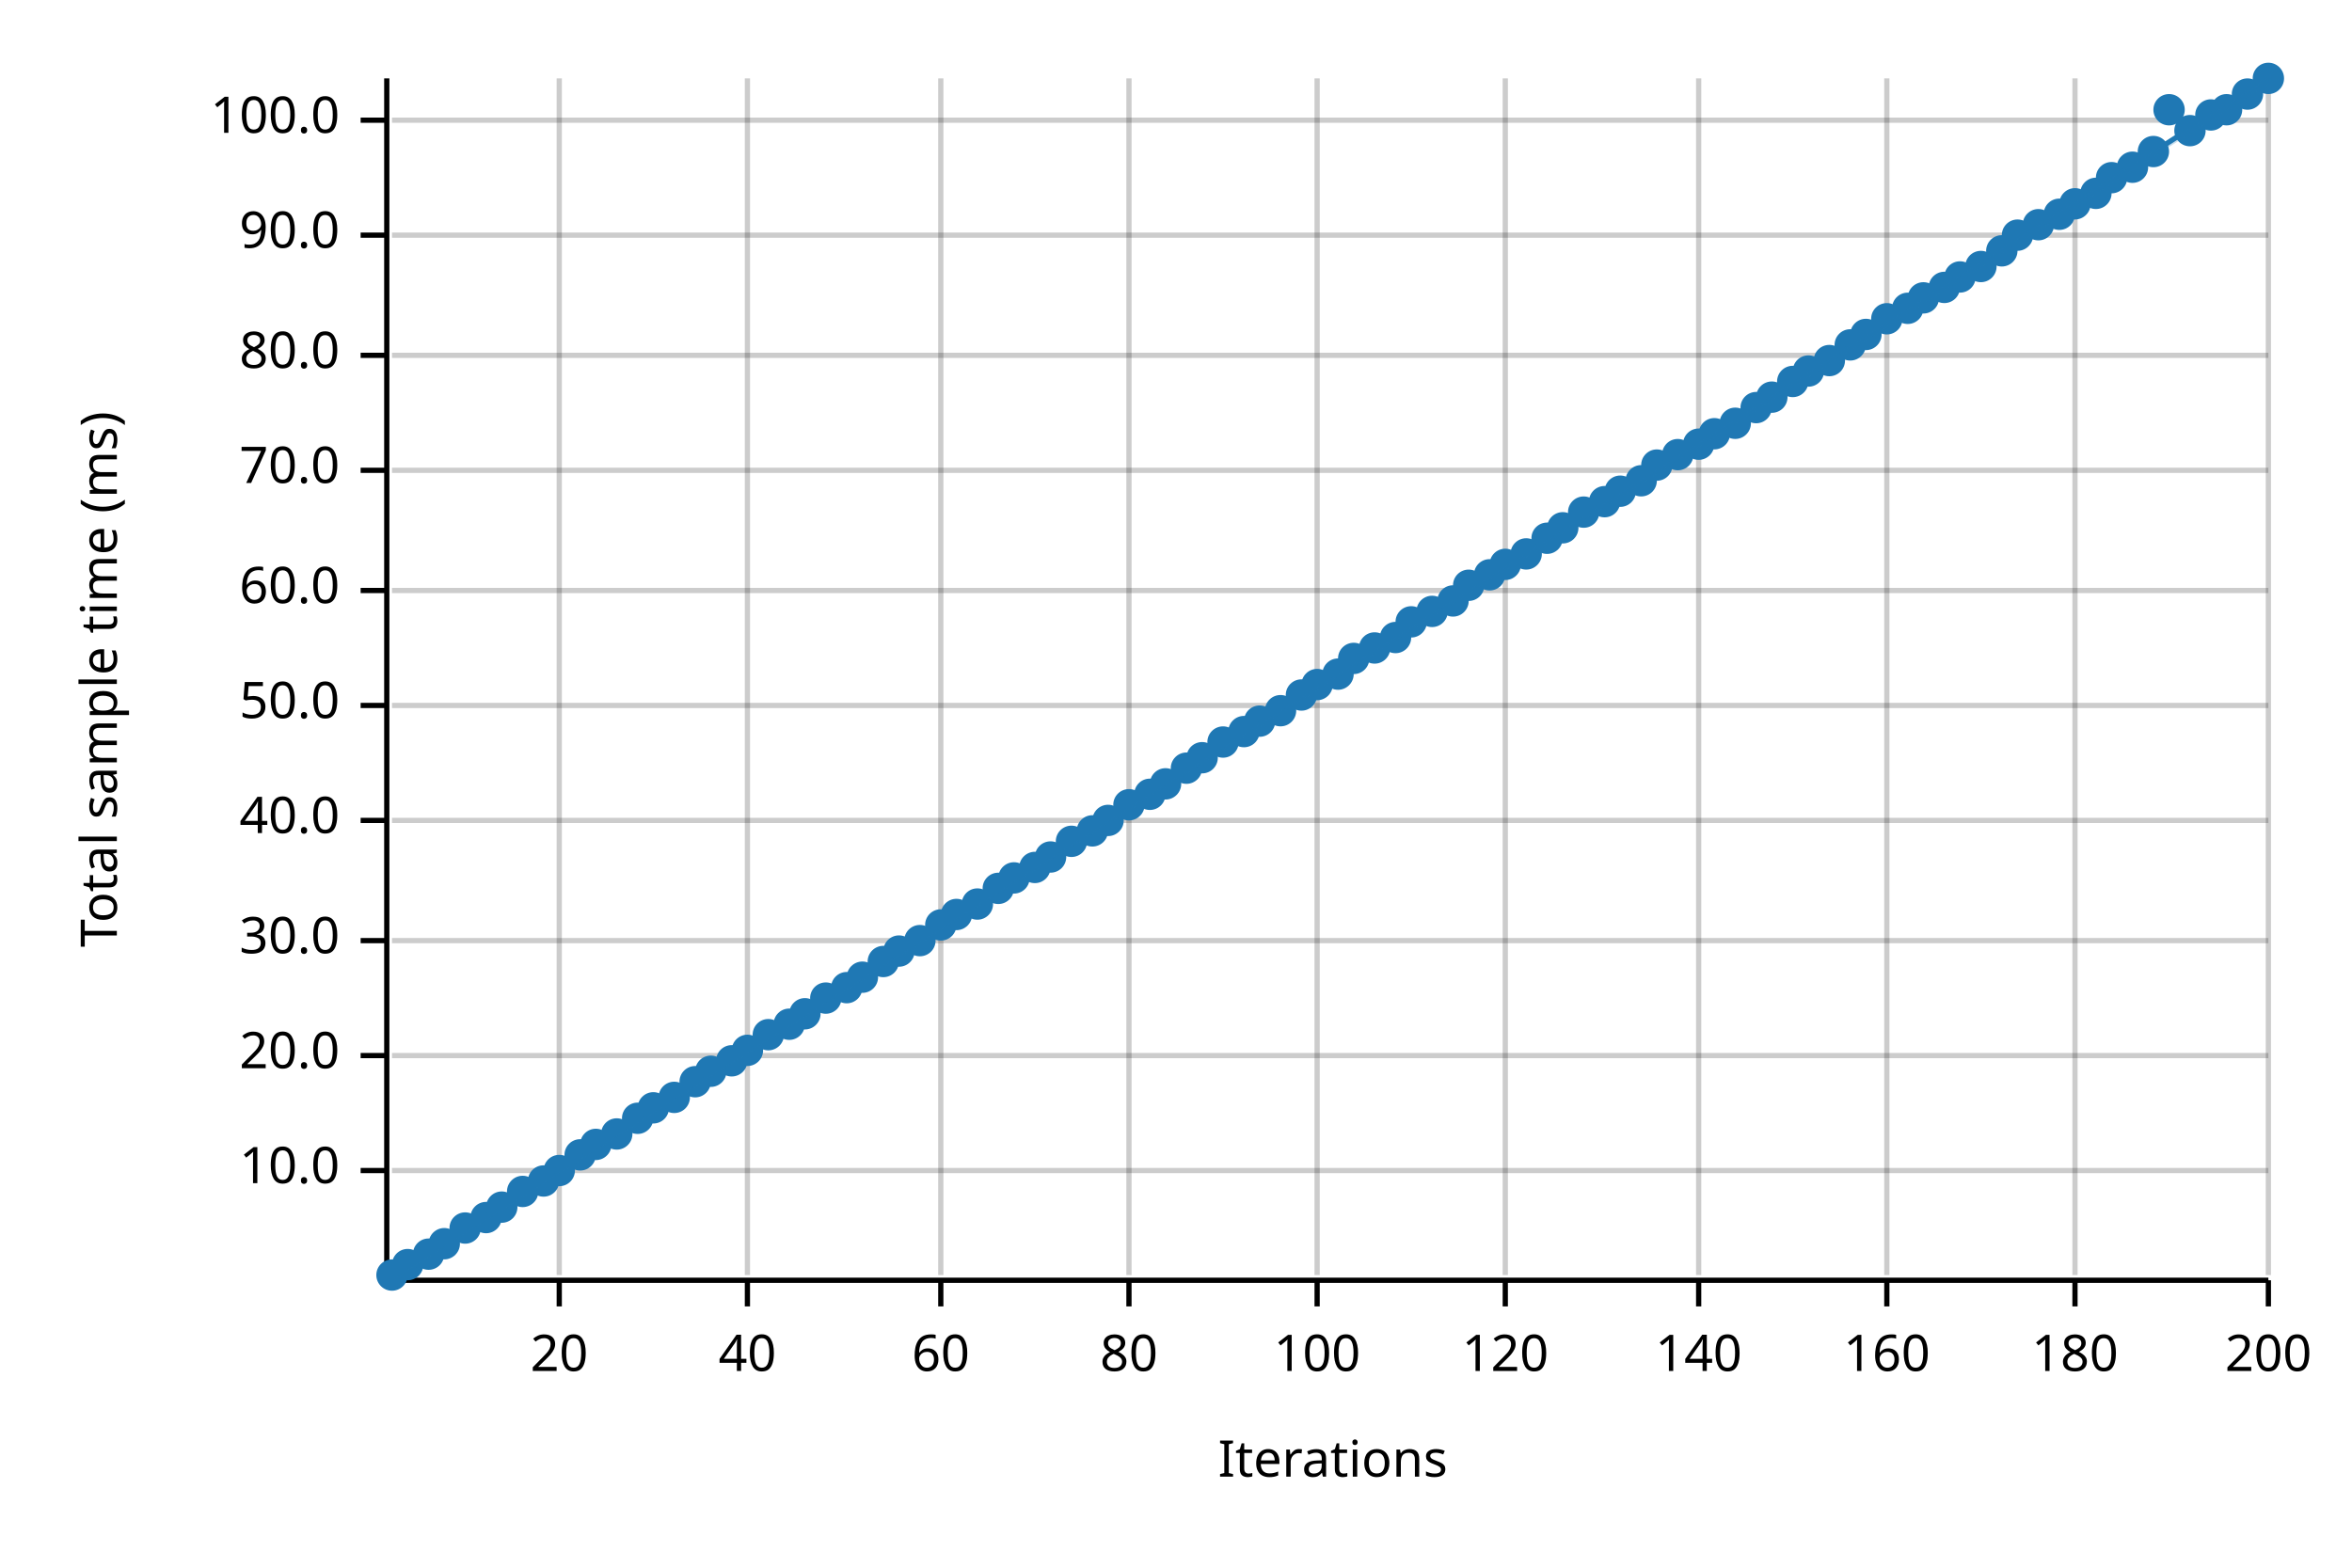
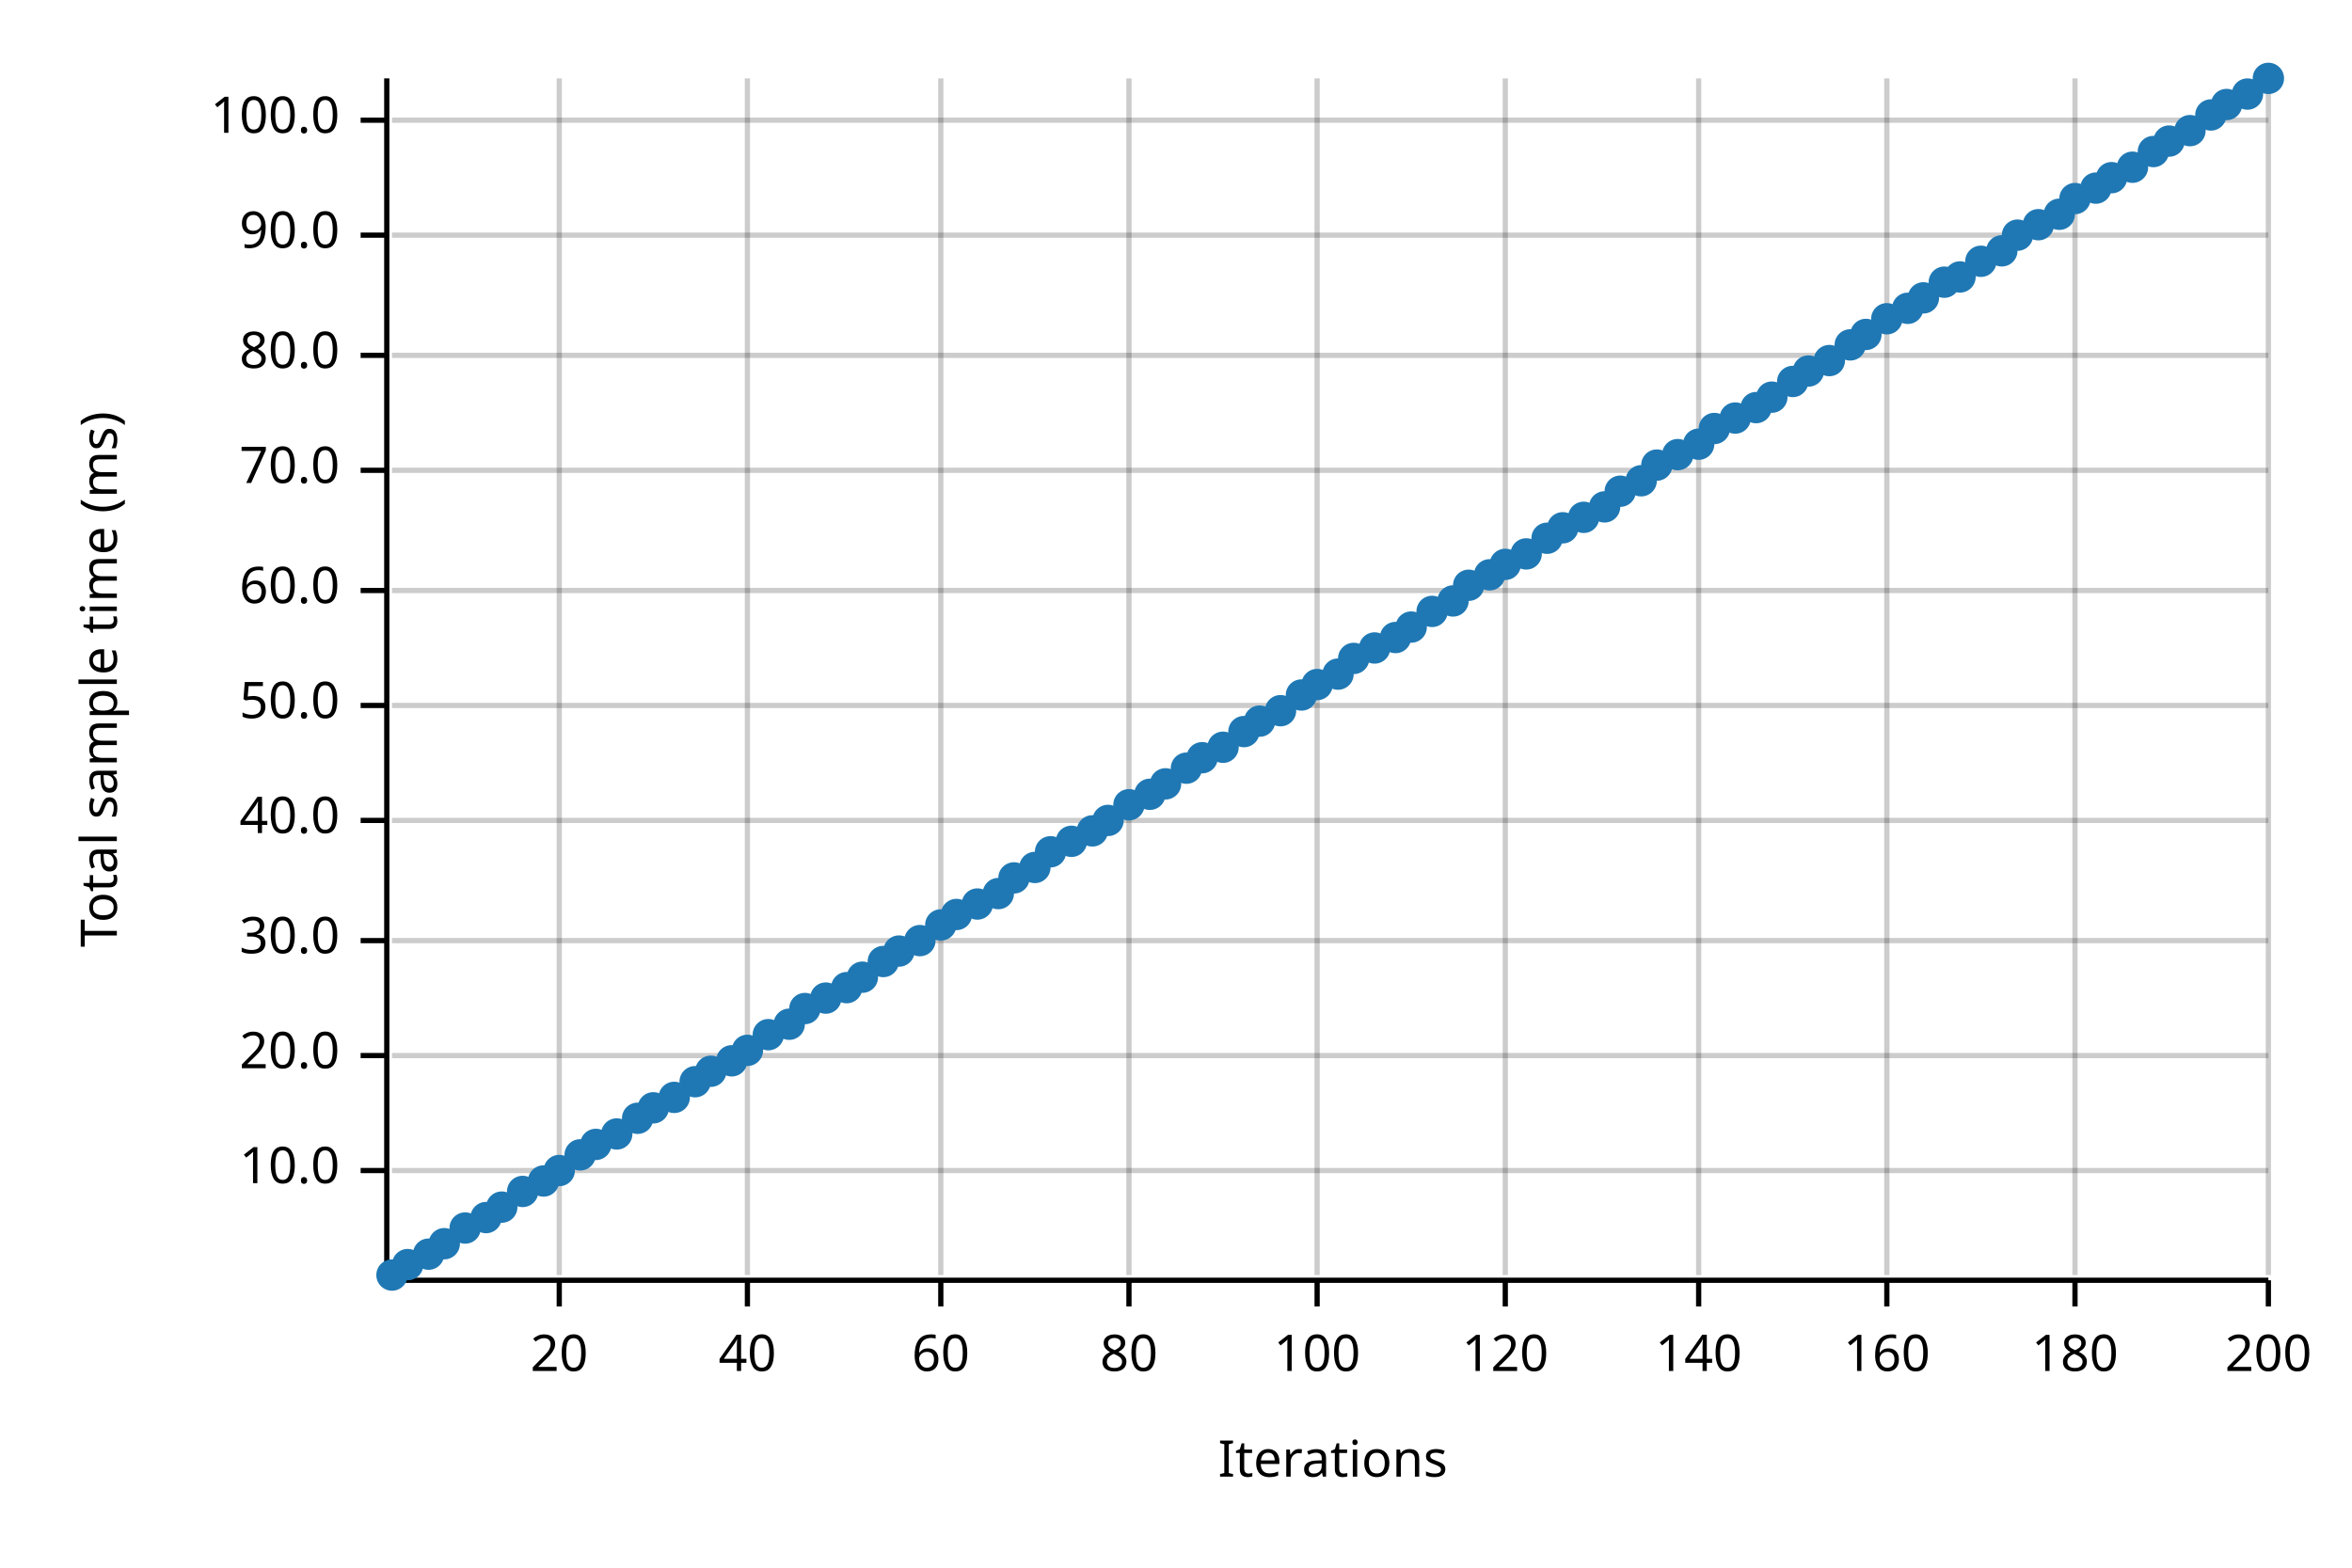
<svg xmlns="http://www.w3.org/2000/svg" width="450" height="300" viewBox="0 0 450 300">
  <text x="15" y="130" dy="0.76em" text-anchor="middle" font-family="sans-serif" font-size="9.677" opacity="1" fill="#000000" transform="rotate(270, 15, 130)">
Total sample time (ms)
</text>
  <text x="255" y="285" dy="-0.5ex" text-anchor="middle" font-family="sans-serif" font-size="9.677" opacity="1" fill="#000000">
Iterations
</text>
  <line opacity="0.2" stroke="#000000" stroke-width="1" x1="107" y1="244" x2="107" y2="15" />
  <line opacity="0.2" stroke="#000000" stroke-width="1" x1="143" y1="244" x2="143" y2="15" />
  <line opacity="0.2" stroke="#000000" stroke-width="1" x1="180" y1="244" x2="180" y2="15" />
  <line opacity="0.2" stroke="#000000" stroke-width="1" x1="216" y1="244" x2="216" y2="15" />
  <line opacity="0.2" stroke="#000000" stroke-width="1" x1="252" y1="244" x2="252" y2="15" />
  <line opacity="0.2" stroke="#000000" stroke-width="1" x1="288" y1="244" x2="288" y2="15" />
  <line opacity="0.2" stroke="#000000" stroke-width="1" x1="325" y1="244" x2="325" y2="15" />
  <line opacity="0.2" stroke="#000000" stroke-width="1" x1="361" y1="244" x2="361" y2="15" />
  <line opacity="0.2" stroke="#000000" stroke-width="1" x1="397" y1="244" x2="397" y2="15" />
  <line opacity="0.2" stroke="#000000" stroke-width="1" x1="434" y1="244" x2="434" y2="15" />
  <line opacity="0.2" stroke="#000000" stroke-width="1" x1="75" y1="224" x2="434" y2="224" />
  <line opacity="0.2" stroke="#000000" stroke-width="1" x1="75" y1="202" x2="434" y2="202" />
  <line opacity="0.2" stroke="#000000" stroke-width="1" x1="75" y1="180" x2="434" y2="180" />
  <line opacity="0.2" stroke="#000000" stroke-width="1" x1="75" y1="157" x2="434" y2="157" />
  <line opacity="0.2" stroke="#000000" stroke-width="1" x1="75" y1="135" x2="434" y2="135" />
  <line opacity="0.2" stroke="#000000" stroke-width="1" x1="75" y1="113" x2="434" y2="113" />
  <line opacity="0.2" stroke="#000000" stroke-width="1" x1="75" y1="90" x2="434" y2="90" />
  <line opacity="0.2" stroke="#000000" stroke-width="1" x1="75" y1="68" x2="434" y2="68" />
  <line opacity="0.2" stroke="#000000" stroke-width="1" x1="75" y1="45" x2="434" y2="45" />
  <line opacity="0.2" stroke="#000000" stroke-width="1" x1="75" y1="23" x2="434" y2="23" />
  <polyline fill="none" opacity="1" stroke="#000000" stroke-width="1" points="74,15 74,244 " />
  <text x="65" y="224" dy="0.5ex" text-anchor="end" font-family="sans-serif" font-size="9.677" opacity="1" fill="#000000">
10.0
</text>
  <polyline fill="none" opacity="1" stroke="#000000" stroke-width="1" points="69,224 74,224 " />
  <text x="65" y="202" dy="0.5ex" text-anchor="end" font-family="sans-serif" font-size="9.677" opacity="1" fill="#000000">
20.0
</text>
  <polyline fill="none" opacity="1" stroke="#000000" stroke-width="1" points="69,202 74,202 " />
  <text x="65" y="180" dy="0.5ex" text-anchor="end" font-family="sans-serif" font-size="9.677" opacity="1" fill="#000000">
30.0
</text>
  <polyline fill="none" opacity="1" stroke="#000000" stroke-width="1" points="69,180 74,180 " />
  <text x="65" y="157" dy="0.5ex" text-anchor="end" font-family="sans-serif" font-size="9.677" opacity="1" fill="#000000">
40.0
</text>
  <polyline fill="none" opacity="1" stroke="#000000" stroke-width="1" points="69,157 74,157 " />
  <text x="65" y="135" dy="0.5ex" text-anchor="end" font-family="sans-serif" font-size="9.677" opacity="1" fill="#000000">
50.0
</text>
  <polyline fill="none" opacity="1" stroke="#000000" stroke-width="1" points="69,135 74,135 " />
  <text x="65" y="113" dy="0.5ex" text-anchor="end" font-family="sans-serif" font-size="9.677" opacity="1" fill="#000000">
60.0
</text>
  <polyline fill="none" opacity="1" stroke="#000000" stroke-width="1" points="69,113 74,113 " />
  <text x="65" y="90" dy="0.5ex" text-anchor="end" font-family="sans-serif" font-size="9.677" opacity="1" fill="#000000">
70.0
</text>
  <polyline fill="none" opacity="1" stroke="#000000" stroke-width="1" points="69,90 74,90 " />
  <text x="65" y="68" dy="0.5ex" text-anchor="end" font-family="sans-serif" font-size="9.677" opacity="1" fill="#000000">
80.0
</text>
  <polyline fill="none" opacity="1" stroke="#000000" stroke-width="1" points="69,68 74,68 " />
  <text x="65" y="45" dy="0.5ex" text-anchor="end" font-family="sans-serif" font-size="9.677" opacity="1" fill="#000000">
90.0
</text>
  <polyline fill="none" opacity="1" stroke="#000000" stroke-width="1" points="69,45 74,45 " />
  <text x="65" y="23" dy="0.5ex" text-anchor="end" font-family="sans-serif" font-size="9.677" opacity="1" fill="#000000">
100.0
</text>
  <polyline fill="none" opacity="1" stroke="#000000" stroke-width="1" points="69,23 74,23 " />
  <polyline fill="none" opacity="1" stroke="#000000" stroke-width="1" points="75,245 434,245 " />
  <text x="107" y="255" dy="0.76em" text-anchor="middle" font-family="sans-serif" font-size="9.677" opacity="1" fill="#000000">
20
</text>
  <polyline fill="none" opacity="1" stroke="#000000" stroke-width="1" points="107,245 107,250 " />
  <text x="143" y="255" dy="0.76em" text-anchor="middle" font-family="sans-serif" font-size="9.677" opacity="1" fill="#000000">
40
</text>
  <polyline fill="none" opacity="1" stroke="#000000" stroke-width="1" points="143,245 143,250 " />
  <text x="180" y="255" dy="0.76em" text-anchor="middle" font-family="sans-serif" font-size="9.677" opacity="1" fill="#000000">
60
</text>
  <polyline fill="none" opacity="1" stroke="#000000" stroke-width="1" points="180,245 180,250 " />
  <text x="216" y="255" dy="0.76em" text-anchor="middle" font-family="sans-serif" font-size="9.677" opacity="1" fill="#000000">
80
</text>
  <polyline fill="none" opacity="1" stroke="#000000" stroke-width="1" points="216,245 216,250 " />
  <text x="252" y="255" dy="0.76em" text-anchor="middle" font-family="sans-serif" font-size="9.677" opacity="1" fill="#000000">
100
</text>
  <polyline fill="none" opacity="1" stroke="#000000" stroke-width="1" points="252,245 252,250 " />
  <text x="288" y="255" dy="0.76em" text-anchor="middle" font-family="sans-serif" font-size="9.677" opacity="1" fill="#000000">
120
</text>
  <polyline fill="none" opacity="1" stroke="#000000" stroke-width="1" points="288,245 288,250 " />
  <text x="325" y="255" dy="0.76em" text-anchor="middle" font-family="sans-serif" font-size="9.677" opacity="1" fill="#000000">
140
</text>
  <polyline fill="none" opacity="1" stroke="#000000" stroke-width="1" points="325,245 325,250 " />
  <text x="361" y="255" dy="0.76em" text-anchor="middle" font-family="sans-serif" font-size="9.677" opacity="1" fill="#000000">
160
</text>
  <polyline fill="none" opacity="1" stroke="#000000" stroke-width="1" points="361,245 361,250 " />
  <text x="397" y="255" dy="0.76em" text-anchor="middle" font-family="sans-serif" font-size="9.677" opacity="1" fill="#000000">
180
</text>
  <polyline fill="none" opacity="1" stroke="#000000" stroke-width="1" points="397,245 397,250 " />
  <text x="434" y="255" dy="0.76em" text-anchor="middle" font-family="sans-serif" font-size="9.677" opacity="1" fill="#000000">
200
</text>
  <polyline fill="none" opacity="1" stroke="#000000" stroke-width="1" points="434,245 434,250 " />
  <circle cx="75" cy="244" r="3" opacity="1" fill="#1F78B4" stroke="none" stroke-width="1" />
  <circle cx="78" cy="242" r="3" opacity="1" fill="#1F78B4" stroke="none" stroke-width="1" />
  <circle cx="82" cy="240" r="3" opacity="1" fill="#1F78B4" stroke="none" stroke-width="1" />
  <circle cx="85" cy="238" r="3" opacity="1" fill="#1F78B4" stroke="none" stroke-width="1" />
  <circle cx="89" cy="235" r="3" opacity="1" fill="#1F78B4" stroke="none" stroke-width="1" />
  <circle cx="93" cy="233" r="3" opacity="1" fill="#1F78B4" stroke="none" stroke-width="1" />
  <circle cx="96" cy="231" r="3" opacity="1" fill="#1F78B4" stroke="none" stroke-width="1" />
  <circle cx="100" cy="228" r="3" opacity="1" fill="#1F78B4" stroke="none" stroke-width="1" />
  <circle cx="104" cy="226" r="3" opacity="1" fill="#1F78B4" stroke="none" stroke-width="1" />
  <circle cx="107" cy="224" r="3" opacity="1" fill="#1F78B4" stroke="none" stroke-width="1" />
  <circle cx="111" cy="221" r="3" opacity="1" fill="#1F78B4" stroke="none" stroke-width="1" />
  <circle cx="114" cy="219" r="3" opacity="1" fill="#1F78B4" stroke="none" stroke-width="1" />
  <circle cx="118" cy="217" r="3" opacity="1" fill="#1F78B4" stroke="none" stroke-width="1" />
  <circle cx="122" cy="214" r="3" opacity="1" fill="#1F78B4" stroke="none" stroke-width="1" />
  <circle cx="125" cy="212" r="3" opacity="1" fill="#1F78B4" stroke="none" stroke-width="1" />
  <circle cx="129" cy="210" r="3" opacity="1" fill="#1F78B4" stroke="none" stroke-width="1" />
  <circle cx="133" cy="207" r="3" opacity="1" fill="#1F78B4" stroke="none" stroke-width="1" />
  <circle cx="136" cy="205" r="3" opacity="1" fill="#1F78B4" stroke="none" stroke-width="1" />
  <circle cx="140" cy="203" r="3" opacity="1" fill="#1F78B4" stroke="none" stroke-width="1" />
  <circle cx="143" cy="201" r="3" opacity="1" fill="#1F78B4" stroke="none" stroke-width="1" />
  <circle cx="147" cy="198" r="3" opacity="1" fill="#1F78B4" stroke="none" stroke-width="1" />
  <circle cx="151" cy="196" r="3" opacity="1" fill="#1F78B4" stroke="none" stroke-width="1" />
-   <circle cx="154" cy="194" r="3" opacity="1" fill="#1F78B4" stroke="none" stroke-width="1" />
+   <circle cx="154" cy="193" r="3" opacity="1" fill="#1F78B4" stroke="none" stroke-width="1" />
  <circle cx="158" cy="191" r="3" opacity="1" fill="#1F78B4" stroke="none" stroke-width="1" />
  <circle cx="162" cy="189" r="3" opacity="1" fill="#1F78B4" stroke="none" stroke-width="1" />
  <circle cx="165" cy="187" r="3" opacity="1" fill="#1F78B4" stroke="none" stroke-width="1" />
  <circle cx="169" cy="184" r="3" opacity="1" fill="#1F78B4" stroke="none" stroke-width="1" />
  <circle cx="172" cy="182" r="3" opacity="1" fill="#1F78B4" stroke="none" stroke-width="1" />
  <circle cx="176" cy="180" r="3" opacity="1" fill="#1F78B4" stroke="none" stroke-width="1" />
  <circle cx="180" cy="177" r="3" opacity="1" fill="#1F78B4" stroke="none" stroke-width="1" />
  <circle cx="183" cy="175" r="3" opacity="1" fill="#1F78B4" stroke="none" stroke-width="1" />
  <circle cx="187" cy="173" r="3" opacity="1" fill="#1F78B4" stroke="none" stroke-width="1" />
-   <circle cx="191" cy="170" r="3" opacity="1" fill="#1F78B4" stroke="none" stroke-width="1" />
+   <circle cx="191" cy="171" r="3" opacity="1" fill="#1F78B4" stroke="none" stroke-width="1" />
  <circle cx="194" cy="168" r="3" opacity="1" fill="#1F78B4" stroke="none" stroke-width="1" />
  <circle cx="198" cy="166" r="3" opacity="1" fill="#1F78B4" stroke="none" stroke-width="1" />
-   <circle cx="201" cy="164" r="3" opacity="1" fill="#1F78B4" stroke="none" stroke-width="1" />
+   <circle cx="201" cy="163" r="3" opacity="1" fill="#1F78B4" stroke="none" stroke-width="1" />
  <circle cx="205" cy="161" r="3" opacity="1" fill="#1F78B4" stroke="none" stroke-width="1" />
  <circle cx="209" cy="159" r="3" opacity="1" fill="#1F78B4" stroke="none" stroke-width="1" />
  <circle cx="212" cy="157" r="3" opacity="1" fill="#1F78B4" stroke="none" stroke-width="1" />
  <circle cx="216" cy="154" r="3" opacity="1" fill="#1F78B4" stroke="none" stroke-width="1" />
  <circle cx="220" cy="152" r="3" opacity="1" fill="#1F78B4" stroke="none" stroke-width="1" />
  <circle cx="223" cy="150" r="3" opacity="1" fill="#1F78B4" stroke="none" stroke-width="1" />
  <circle cx="227" cy="147" r="3" opacity="1" fill="#1F78B4" stroke="none" stroke-width="1" />
  <circle cx="230" cy="145" r="3" opacity="1" fill="#1F78B4" stroke="none" stroke-width="1" />
-   <circle cx="234" cy="142" r="3" opacity="1" fill="#1F78B4" stroke="none" stroke-width="1" />
+   <circle cx="234" cy="143" r="3" opacity="1" fill="#1F78B4" stroke="none" stroke-width="1" />
  <circle cx="238" cy="140" r="3" opacity="1" fill="#1F78B4" stroke="none" stroke-width="1" />
  <circle cx="241" cy="138" r="3" opacity="1" fill="#1F78B4" stroke="none" stroke-width="1" />
  <circle cx="245" cy="136" r="3" opacity="1" fill="#1F78B4" stroke="none" stroke-width="1" />
  <circle cx="249" cy="133" r="3" opacity="1" fill="#1F78B4" stroke="none" stroke-width="1" />
  <circle cx="252" cy="131" r="3" opacity="1" fill="#1F78B4" stroke="none" stroke-width="1" />
  <circle cx="256" cy="129" r="3" opacity="1" fill="#1F78B4" stroke="none" stroke-width="1" />
  <circle cx="259" cy="126" r="3" opacity="1" fill="#1F78B4" stroke="none" stroke-width="1" />
  <circle cx="263" cy="124" r="3" opacity="1" fill="#1F78B4" stroke="none" stroke-width="1" />
  <circle cx="267" cy="122" r="3" opacity="1" fill="#1F78B4" stroke="none" stroke-width="1" />
-   <circle cx="270" cy="119" r="3" opacity="1" fill="#1F78B4" stroke="none" stroke-width="1" />
+   <circle cx="270" cy="120" r="3" opacity="1" fill="#1F78B4" stroke="none" stroke-width="1" />
  <circle cx="274" cy="117" r="3" opacity="1" fill="#1F78B4" stroke="none" stroke-width="1" />
  <circle cx="278" cy="115" r="3" opacity="1" fill="#1F78B4" stroke="none" stroke-width="1" />
  <circle cx="281" cy="112" r="3" opacity="1" fill="#1F78B4" stroke="none" stroke-width="1" />
  <circle cx="285" cy="110" r="3" opacity="1" fill="#1F78B4" stroke="none" stroke-width="1" />
  <circle cx="288" cy="108" r="3" opacity="1" fill="#1F78B4" stroke="none" stroke-width="1" />
  <circle cx="292" cy="106" r="3" opacity="1" fill="#1F78B4" stroke="none" stroke-width="1" />
  <circle cx="296" cy="103" r="3" opacity="1" fill="#1F78B4" stroke="none" stroke-width="1" />
  <circle cx="299" cy="101" r="3" opacity="1" fill="#1F78B4" stroke="none" stroke-width="1" />
-   <circle cx="303" cy="98" r="3" opacity="1" fill="#1F78B4" stroke="none" stroke-width="1" />
-   <circle cx="307" cy="96" r="3" opacity="1" fill="#1F78B4" stroke="none" stroke-width="1" />
+   <circle cx="303" cy="99" r="3" opacity="1" fill="#1F78B4" stroke="none" stroke-width="1" />
+   <circle cx="307" cy="97" r="3" opacity="1" fill="#1F78B4" stroke="none" stroke-width="1" />
  <circle cx="310" cy="94" r="3" opacity="1" fill="#1F78B4" stroke="none" stroke-width="1" />
  <circle cx="314" cy="92" r="3" opacity="1" fill="#1F78B4" stroke="none" stroke-width="1" />
  <circle cx="317" cy="89" r="3" opacity="1" fill="#1F78B4" stroke="none" stroke-width="1" />
  <circle cx="321" cy="87" r="3" opacity="1" fill="#1F78B4" stroke="none" stroke-width="1" />
  <circle cx="325" cy="85" r="3" opacity="1" fill="#1F78B4" stroke="none" stroke-width="1" />
-   <circle cx="328" cy="83" r="3" opacity="1" fill="#1F78B4" stroke="none" stroke-width="1" />
-   <circle cx="332" cy="81" r="3" opacity="1" fill="#1F78B4" stroke="none" stroke-width="1" />
+   <circle cx="328" cy="82" r="3" opacity="1" fill="#1F78B4" stroke="none" stroke-width="1" />
+   <circle cx="332" cy="80" r="3" opacity="1" fill="#1F78B4" stroke="none" stroke-width="1" />
  <circle cx="336" cy="78" r="3" opacity="1" fill="#1F78B4" stroke="none" stroke-width="1" />
  <circle cx="339" cy="76" r="3" opacity="1" fill="#1F78B4" stroke="none" stroke-width="1" />
  <circle cx="343" cy="73" r="3" opacity="1" fill="#1F78B4" stroke="none" stroke-width="1" />
  <circle cx="346" cy="71" r="3" opacity="1" fill="#1F78B4" stroke="none" stroke-width="1" />
  <circle cx="350" cy="69" r="3" opacity="1" fill="#1F78B4" stroke="none" stroke-width="1" />
  <circle cx="354" cy="66" r="3" opacity="1" fill="#1F78B4" stroke="none" stroke-width="1" />
  <circle cx="357" cy="64" r="3" opacity="1" fill="#1F78B4" stroke="none" stroke-width="1" />
  <circle cx="361" cy="61" r="3" opacity="1" fill="#1F78B4" stroke="none" stroke-width="1" />
  <circle cx="365" cy="59" r="3" opacity="1" fill="#1F78B4" stroke="none" stroke-width="1" />
  <circle cx="368" cy="57" r="3" opacity="1" fill="#1F78B4" stroke="none" stroke-width="1" />
-   <circle cx="372" cy="55" r="3" opacity="1" fill="#1F78B4" stroke="none" stroke-width="1" />
+   <circle cx="372" cy="54" r="3" opacity="1" fill="#1F78B4" stroke="none" stroke-width="1" />
  <circle cx="375" cy="53" r="3" opacity="1" fill="#1F78B4" stroke="none" stroke-width="1" />
-   <circle cx="379" cy="51" r="3" opacity="1" fill="#1F78B4" stroke="none" stroke-width="1" />
+   <circle cx="379" cy="50" r="3" opacity="1" fill="#1F78B4" stroke="none" stroke-width="1" />
  <circle cx="383" cy="48" r="3" opacity="1" fill="#1F78B4" stroke="none" stroke-width="1" />
  <circle cx="386" cy="45" r="3" opacity="1" fill="#1F78B4" stroke="none" stroke-width="1" />
  <circle cx="390" cy="43" r="3" opacity="1" fill="#1F78B4" stroke="none" stroke-width="1" />
  <circle cx="394" cy="41" r="3" opacity="1" fill="#1F78B4" stroke="none" stroke-width="1" />
-   <circle cx="397" cy="39" r="3" opacity="1" fill="#1F78B4" stroke="none" stroke-width="1" />
-   <circle cx="401" cy="37" r="3" opacity="1" fill="#1F78B4" stroke="none" stroke-width="1" />
+   <circle cx="397" cy="38" r="3" opacity="1" fill="#1F78B4" stroke="none" stroke-width="1" />
+   <circle cx="401" cy="36" r="3" opacity="1" fill="#1F78B4" stroke="none" stroke-width="1" />
  <circle cx="404" cy="34" r="3" opacity="1" fill="#1F78B4" stroke="none" stroke-width="1" />
  <circle cx="408" cy="32" r="3" opacity="1" fill="#1F78B4" stroke="none" stroke-width="1" />
  <circle cx="412" cy="29" r="3" opacity="1" fill="#1F78B4" stroke="none" stroke-width="1" />
-   <circle cx="415" cy="21" r="3" opacity="1" fill="#1F78B4" stroke="none" stroke-width="1" />
+   <circle cx="415" cy="27" r="3" opacity="1" fill="#1F78B4" stroke="none" stroke-width="1" />
  <circle cx="419" cy="25" r="3" opacity="1" fill="#1F78B4" stroke="none" stroke-width="1" />
  <circle cx="423" cy="22" r="3" opacity="1" fill="#1F78B4" stroke="none" stroke-width="1" />
-   <circle cx="426" cy="21" r="3" opacity="1" fill="#1F78B4" stroke="none" stroke-width="1" />
+   <circle cx="426" cy="20" r="3" opacity="1" fill="#1F78B4" stroke="none" stroke-width="1" />
  <circle cx="430" cy="18" r="3" opacity="1" fill="#1F78B4" stroke="none" stroke-width="1" />
  <circle cx="434" cy="15" r="3" opacity="1" fill="#1F78B4" stroke="none" stroke-width="1" />
  <polyline fill="none" opacity="1" stroke="#1F78B4" stroke-width="1" points="75,245 434,15 " />
-   <polygon opacity="0.25" fill="#1F78B4" points="75,245 434,16 434,15 " />
+   <polygon opacity="0.25" fill="#1F78B4" points="75,245 434,15 434,15 " />
</svg>
